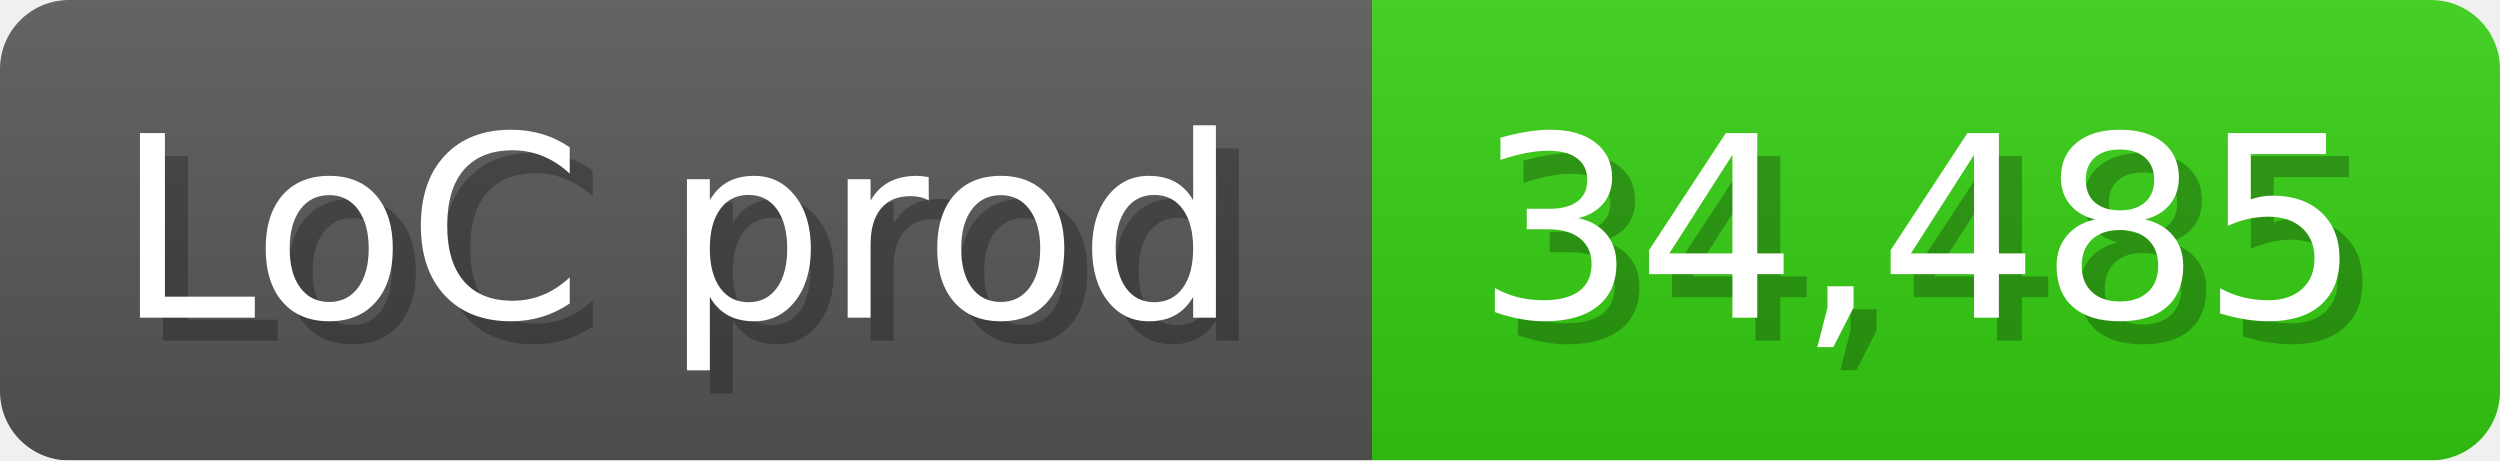
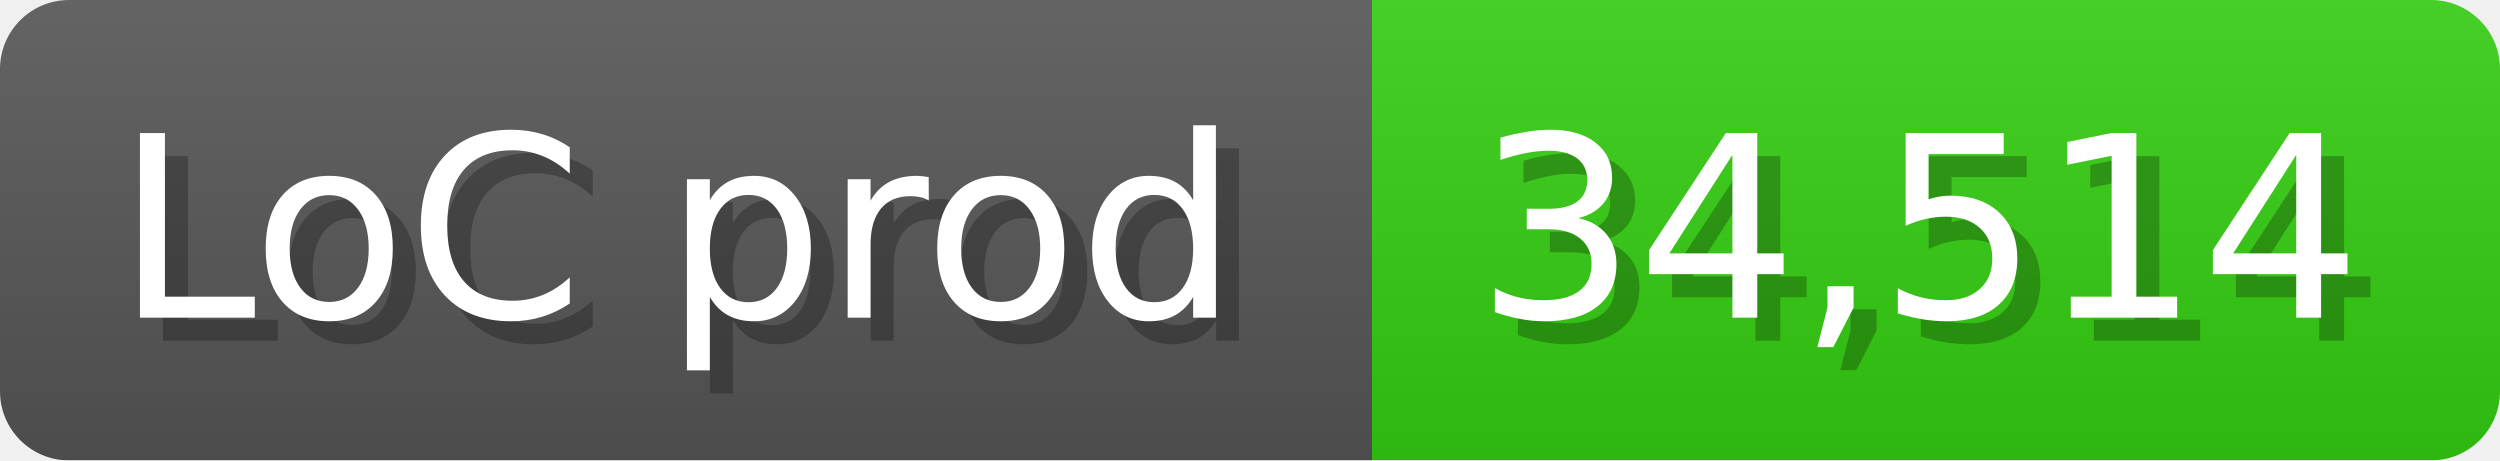
<svg xmlns="http://www.w3.org/2000/svg" width="108.6" height="20" viewBox="0 0 1086 200">
  <linearGradient id="a" x2="0" y2="100%">
    <stop offset="0" stop-opacity=".1" stop-color="#EEE" />
    <stop offset="1" stop-opacity=".1" />
  </linearGradient>
  <mask id="m">
    <rect width="1086" height="200" rx="30" fill="#FFF" />
  </mask>
  <g mask="url(#m)">
    <rect width="596" height="200" fill="#555" />
    <rect width="490" height="200" fill="#3C1" x="596" />
    <rect width="1086" height="200" fill="url(#a)" />
  </g>
  <g fill="#fff" text-anchor="start" font-family="Verdana,DejaVu Sans,sans-serif" font-size="110">
    <text x="60" y="148" textLength="496" fill="#000" opacity="0.25">LoC prod</text>
    <text x="50" y="138" textLength="496">LoC prod</text>
-     <text x="651" y="148" textLength="390" fill="#000" opacity="0.25">34,485</text>
-     <text x="641" y="138" textLength="390">34,485</text>
+     <text x="651" y="148" textLength="390" fill="#000" opacity="0.25">34,514</text>
+     <text x="641" y="138" textLength="390">34,514</text>
  </g>
</svg>
